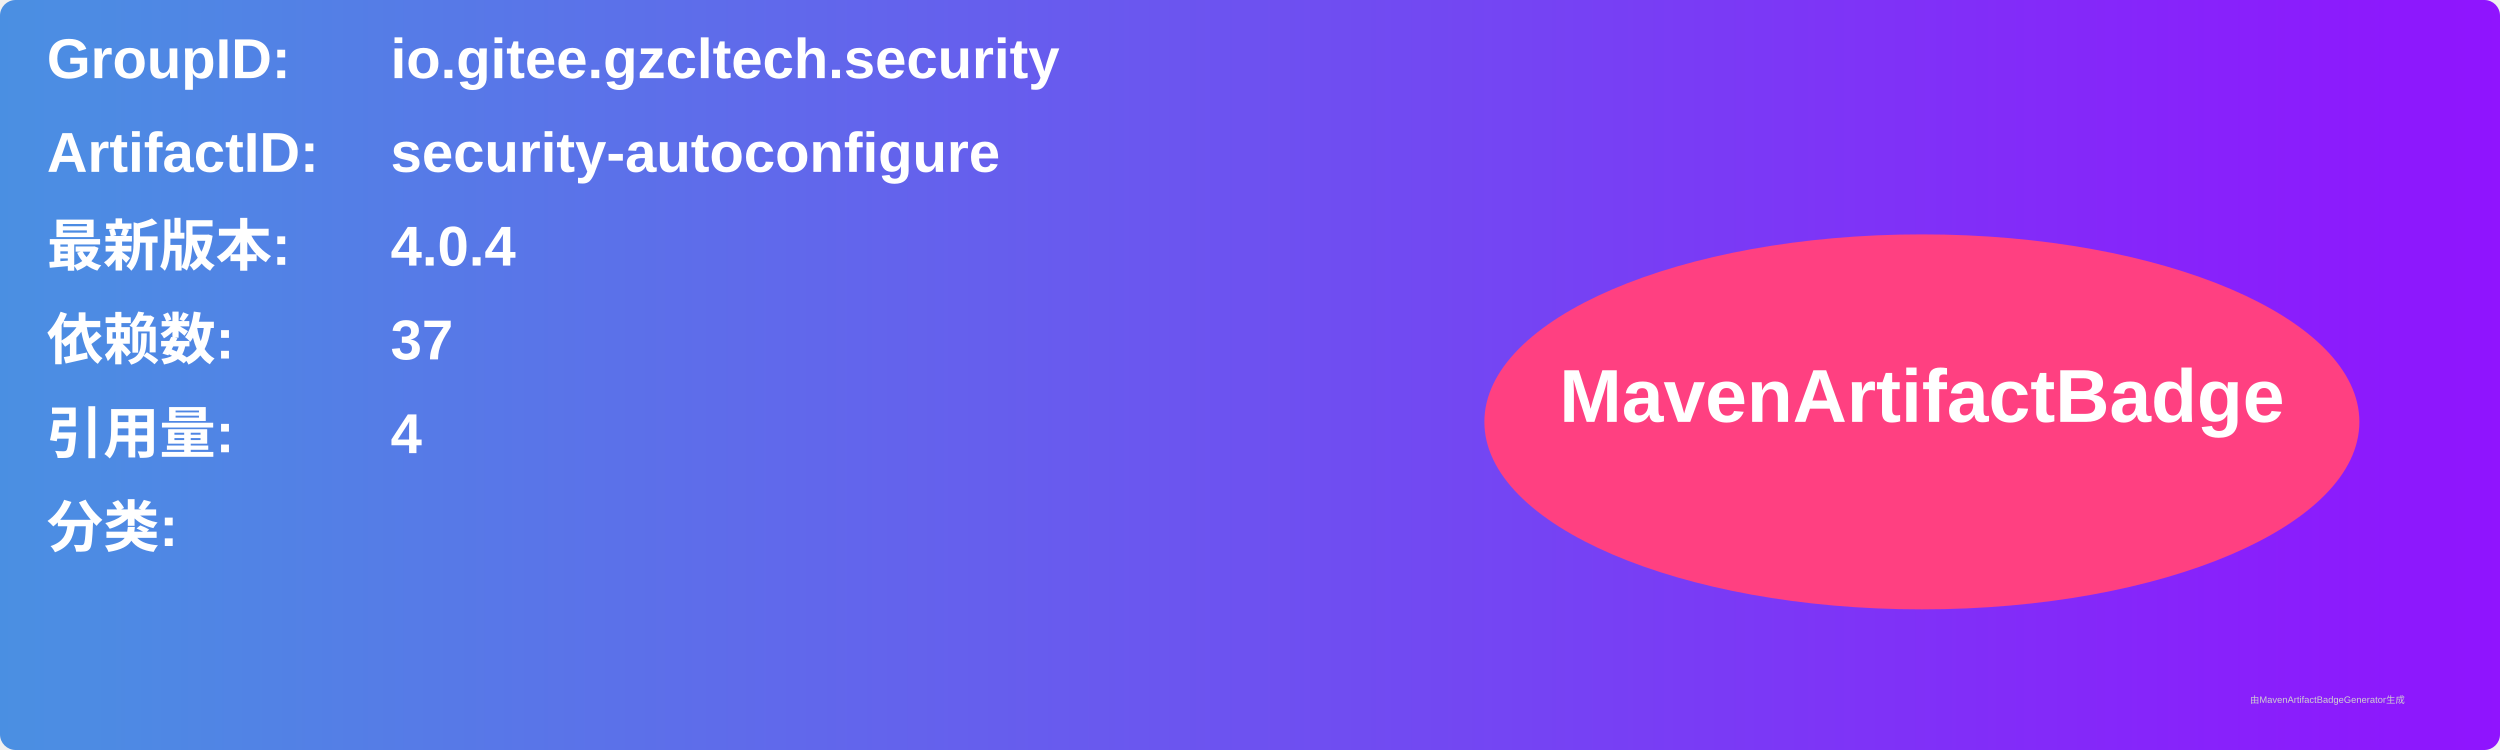
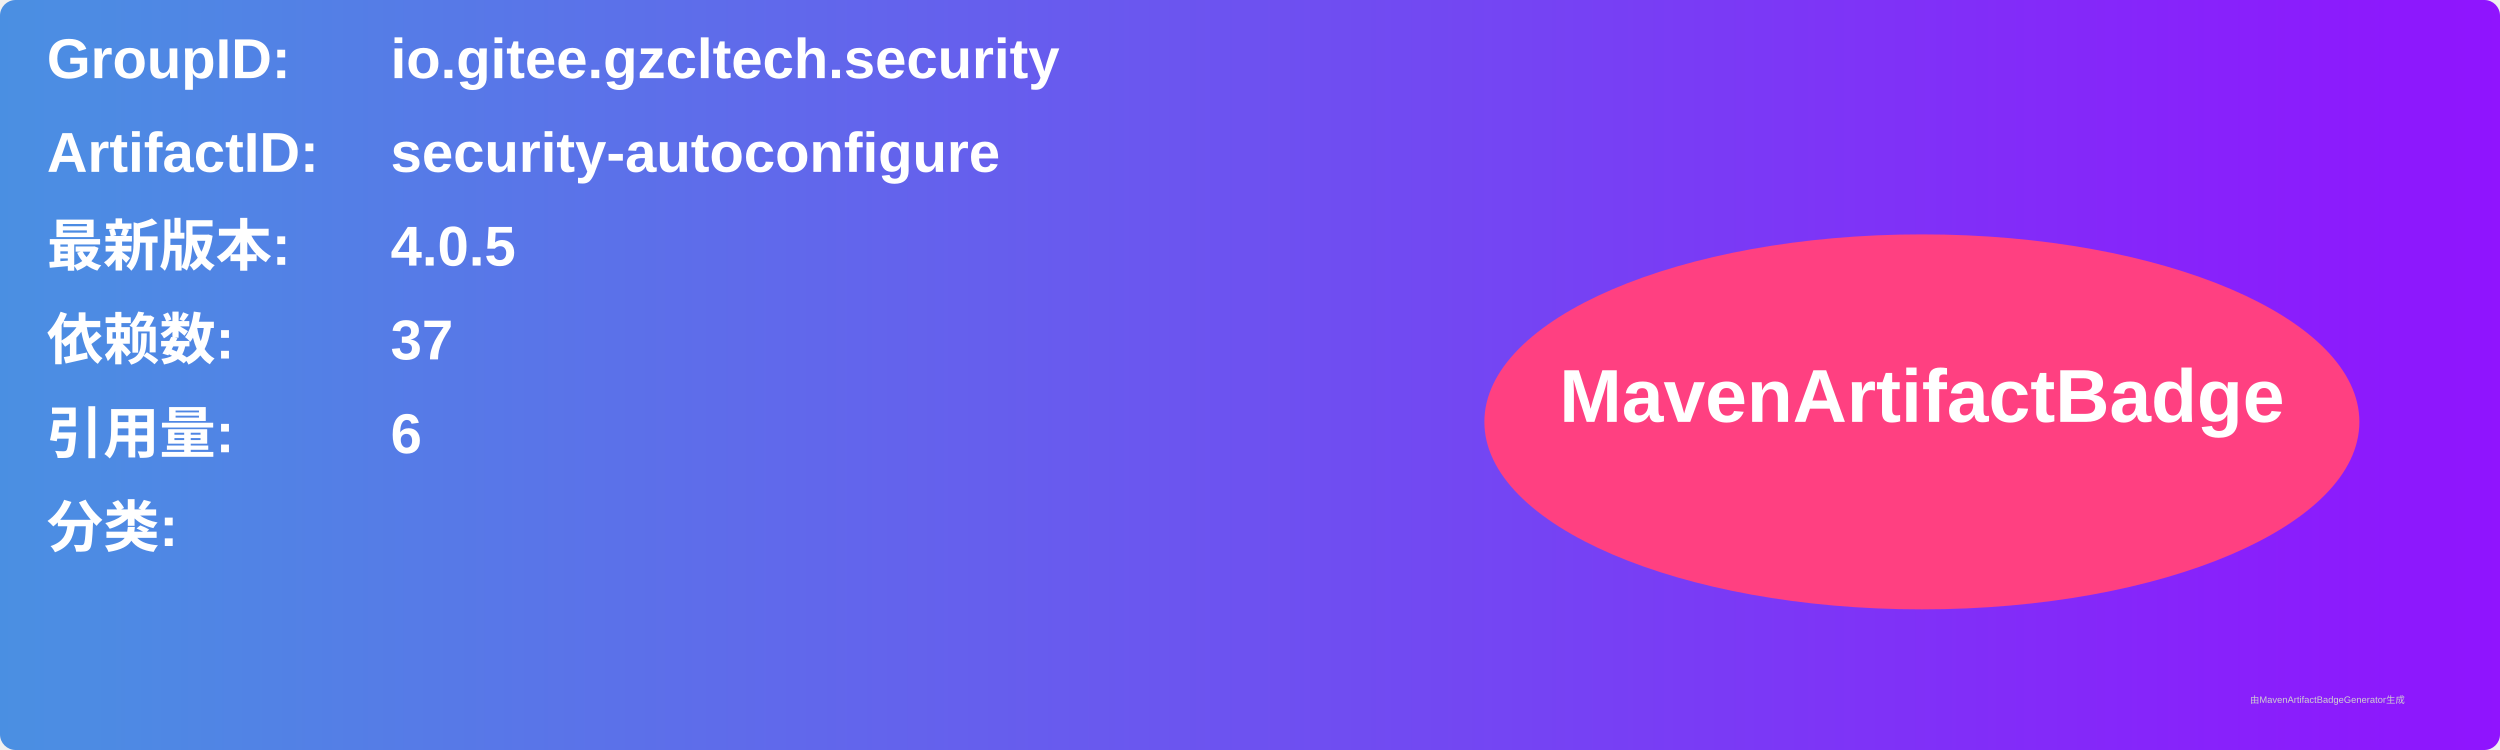
<svg xmlns="http://www.w3.org/2000/svg" width="800" height="240" viewBox="0 0 800 240">
  <linearGradient id="grad" x1="0%" y1="0%" x2="100%" y2="0%">
    <stop offset="0%" stop-color="#4a90e2" />
    <stop offset="100%" stop-color="#9013fe" />
  </linearGradient>
  <rect width="100%" height="100%" rx="5" ry="5" fill="url(#grad)" />
  <g transform="translate(15, 15)">
    <text x="0" y="10" font-family="Arial" font-size="18" fill="white" font-weight="bold" width="260">GroupID:</text>
    <text x="110" y="10" font-family="Arial" font-size="18" fill="white" font-weight="bold" width="460">io.gitee.gzcltech.security</text>
    <text x="0" y="40" font-family="Arial" font-size="18" fill="white" font-weight="bold" width="260">ArtifactID:</text>
    <text x="110" y="40" font-family="Arial" font-size="18" fill="white" font-weight="bold" width="460">security-autoconfigure</text>
    <text x="0" y="70" font-family="Arial" font-size="18" fill="white" font-weight="bold">最新版本:</text>
    <text x="110" y="70" font-family="Arial" font-size="18" fill="white" font-weight="bold">
-       <tspan font-weight="bold">4.0.4</tspan>
+       <tspan font-weight="bold">4.0.5</tspan>
    </text>
    <text x="0" y="100" font-family="Arial" font-size="18" fill="white" font-weight="bold">依赖数: </text>
    <text x="110" y="100" font-family="Arial" font-size="18" fill="white">
      <tspan font-weight="bold">37</tspan>
    </text>
    <text x="0" y="130" font-family="Arial" font-size="18" fill="white" font-weight="bold">引用量: </text>
    <text x="110" y="130" font-family="Arial" font-size="18" fill="white">
-       <tspan font-weight="bold">4</tspan>
+       <tspan font-weight="bold">6</tspan>
    </text>
    <text x="0" y="160" font-family="Arial" font-size="18" fill="white" font-weight="bold">分类:</text>
    <text x="10" y="190" font-family="Arial" font-size="10" fill="white">
      <tspan font-weight="bold" />
    </text>
    <ellipse cx="600" cy="120" rx="140" ry="60" fill="#ff4081" />
    <text x="600" y="120" text-anchor="middle" font-family="Arial" font-size="24" fill="white" font-weight="bold">MavenArtifactBadge</text>
  </g>
  <text x="720" y="225" font-family="Arial" font-size="3" fill="#d0d0d0">由MavenArtifactBadgeGenerator生成</text>
</svg>
